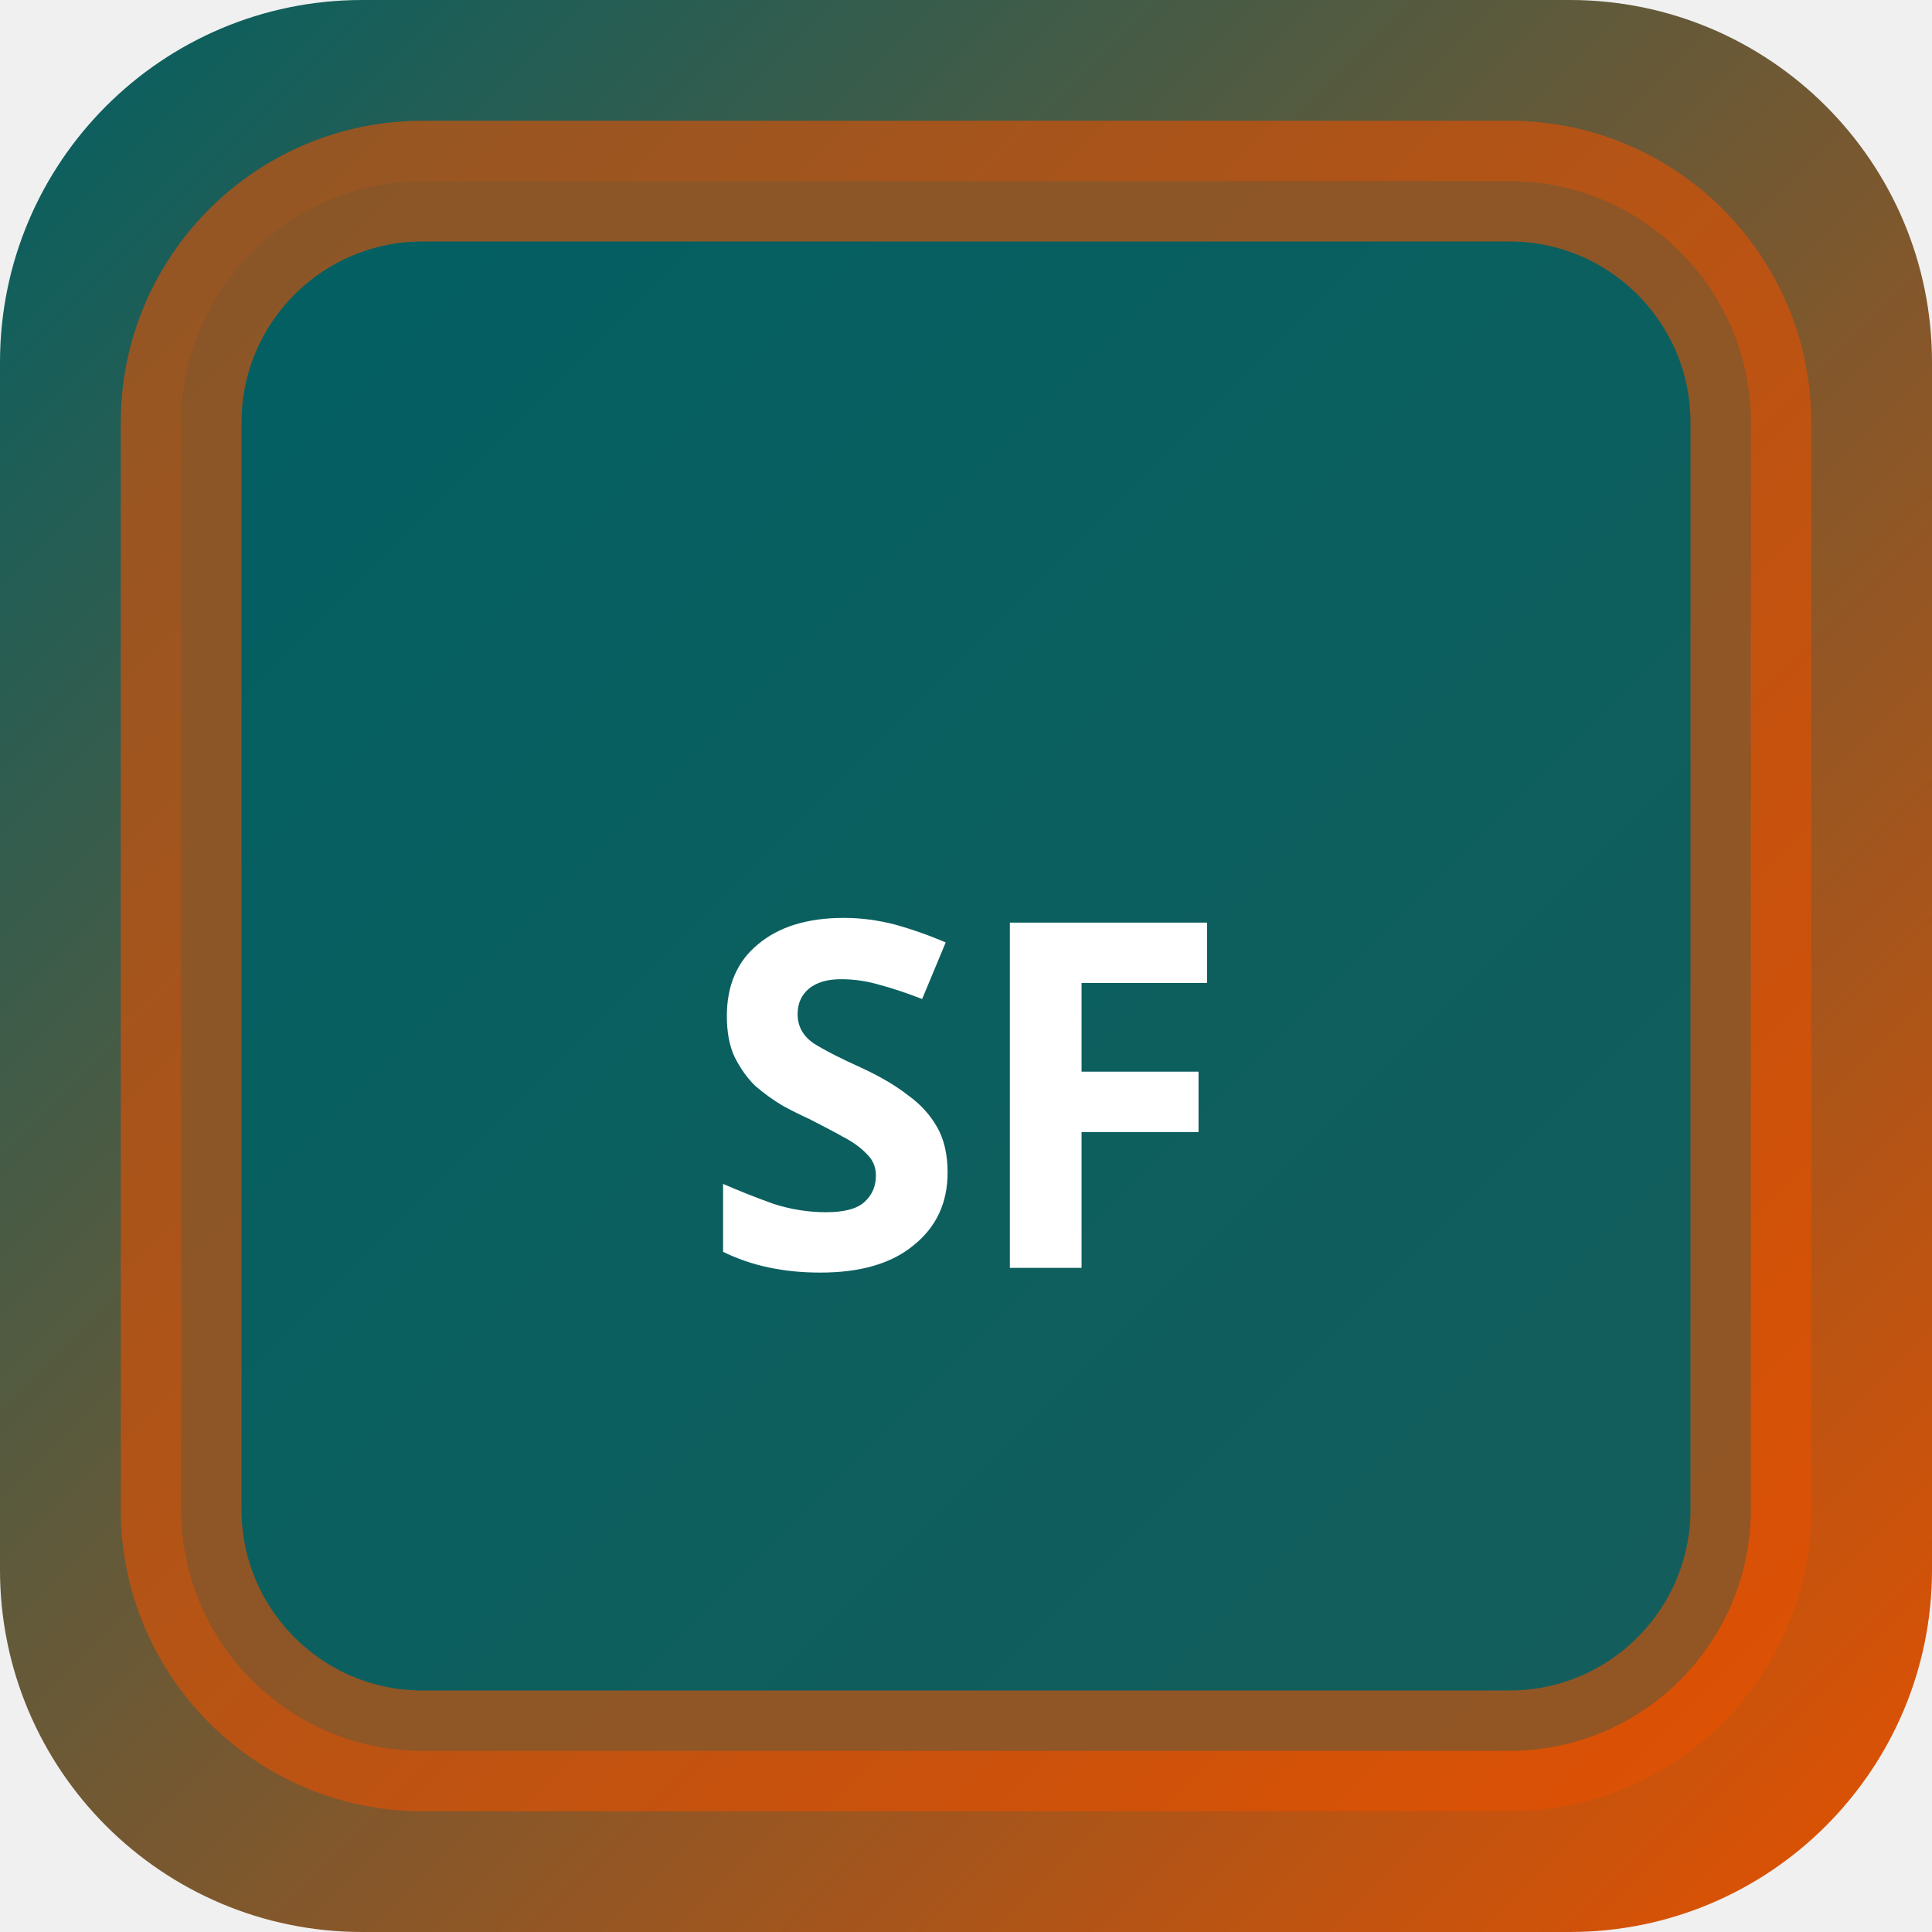
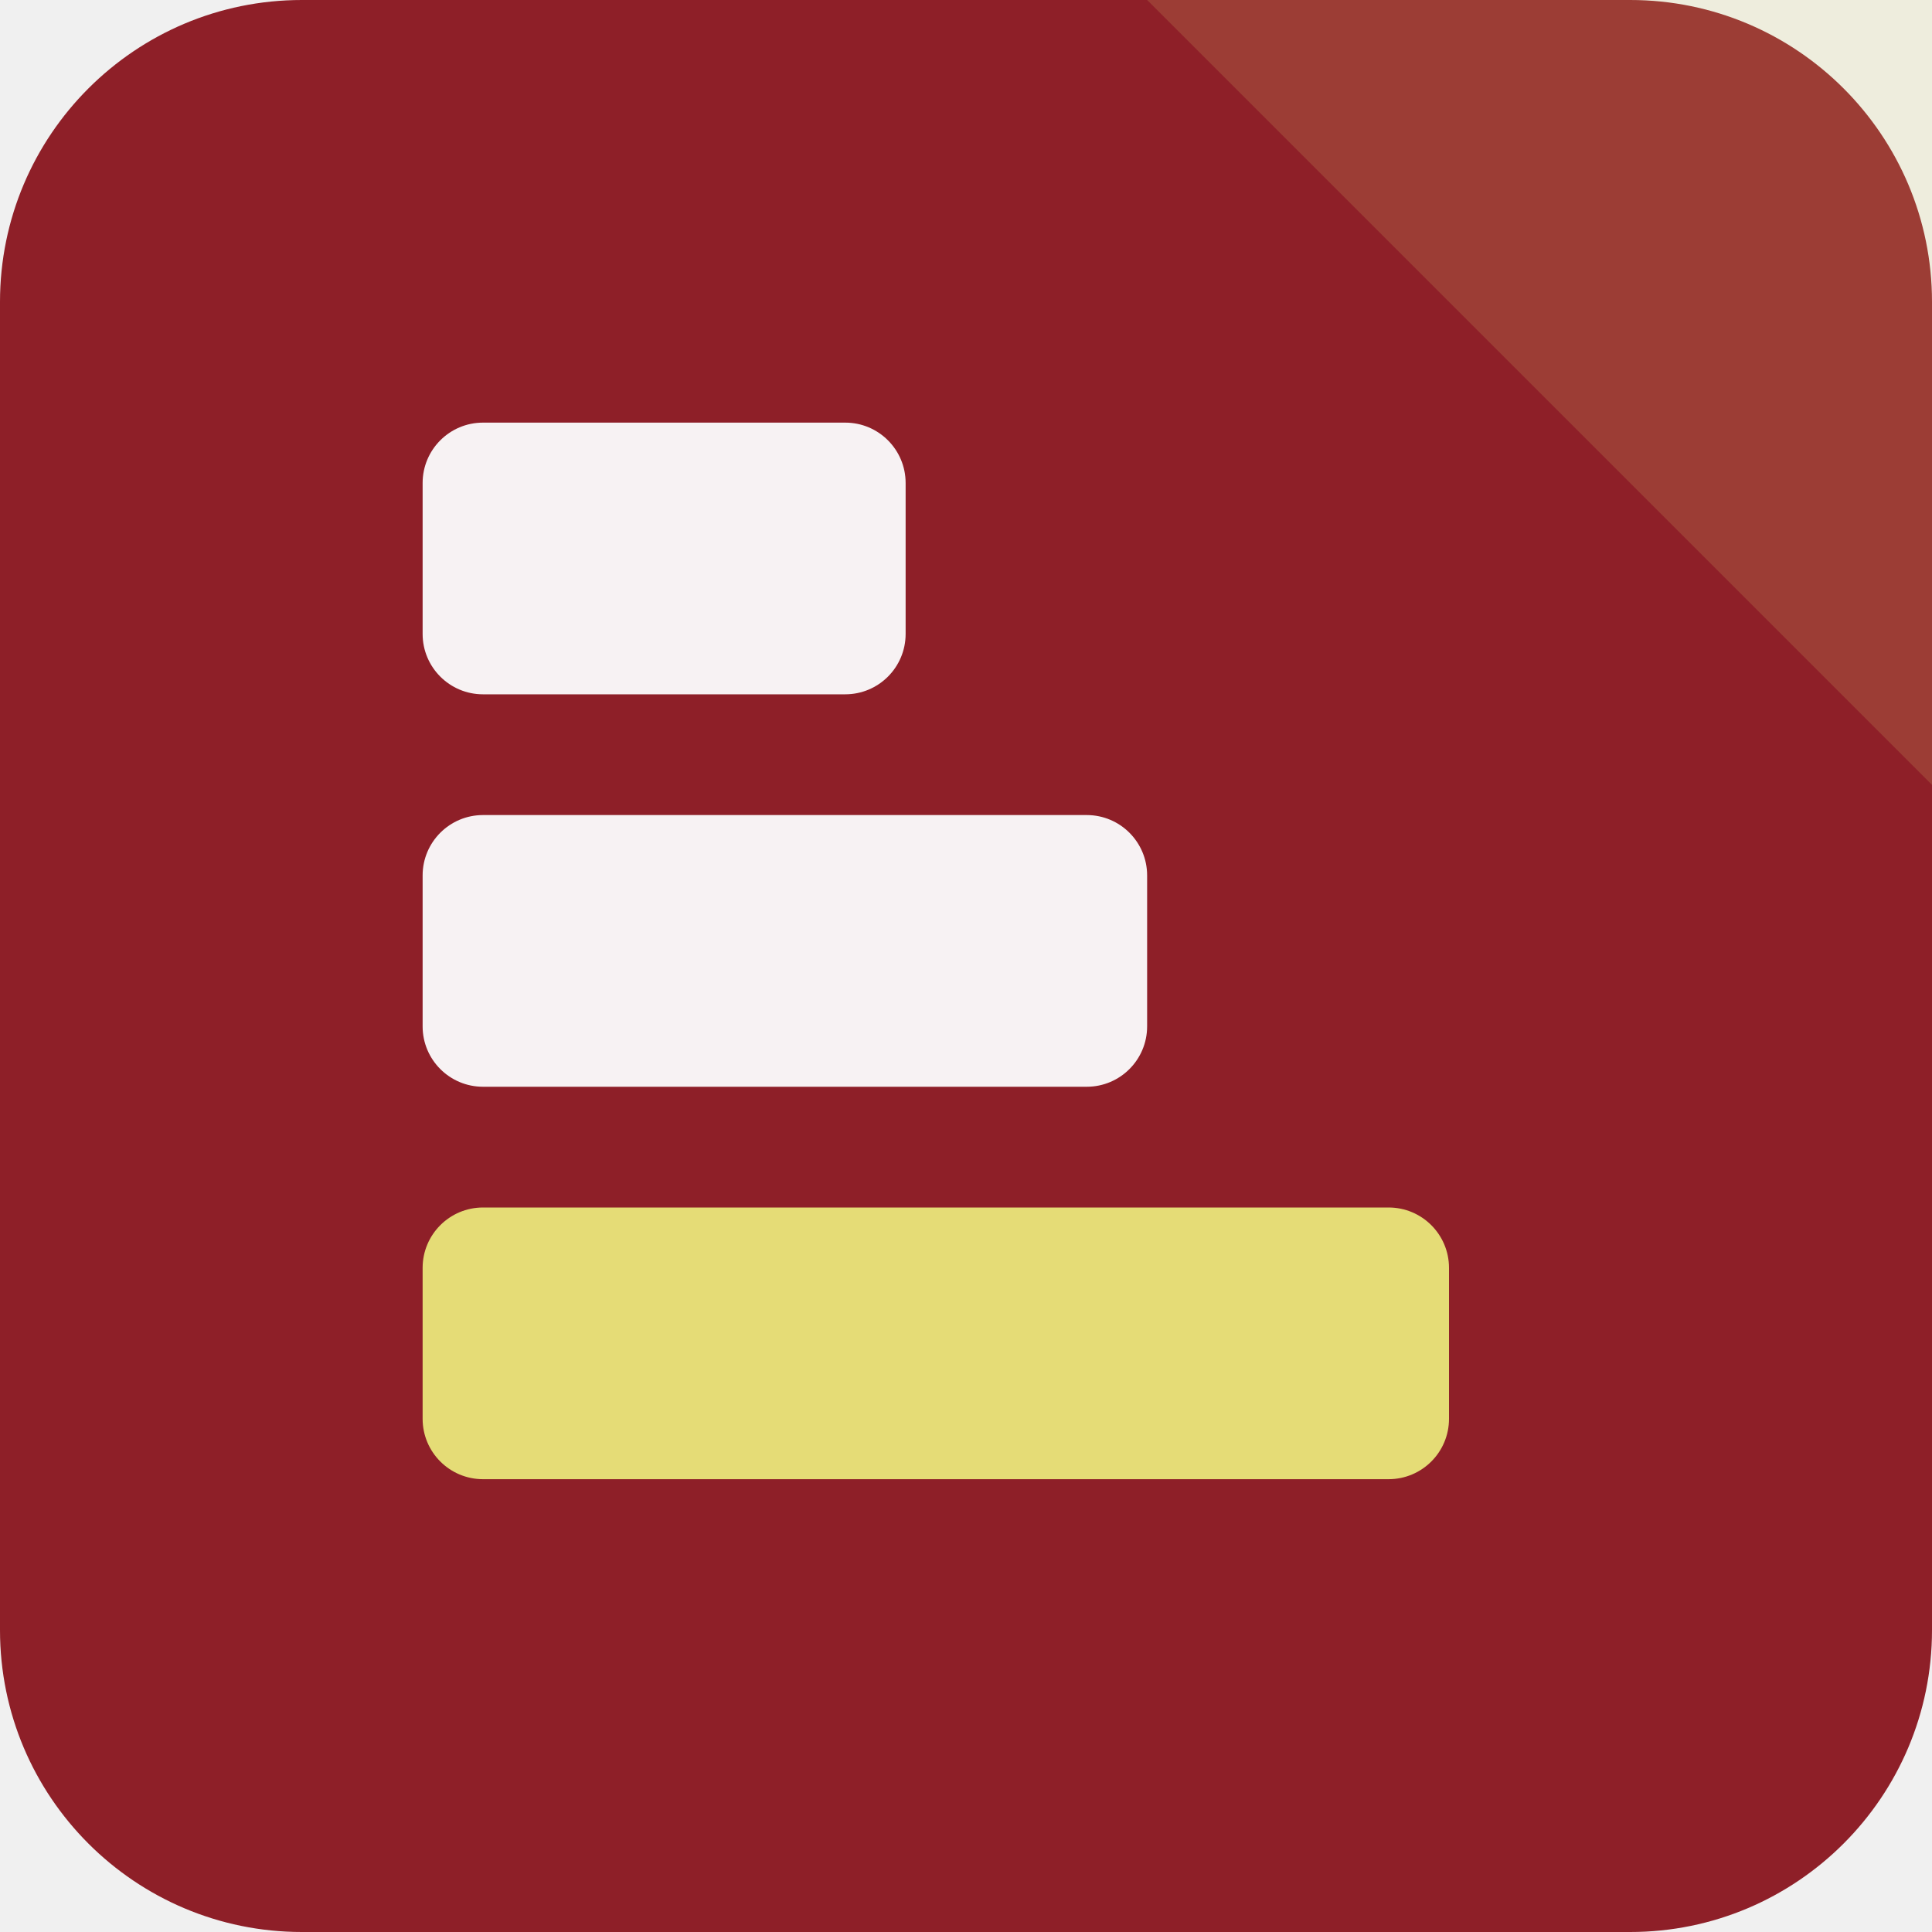
- <svg xmlns="http://www.w3.org/2000/svg" width="32" height="32" viewBox="0 0 32 32">
-   <defs>
-     <linearGradient id="bgsf-t" x1="0" y1="0" x2="1" y2="1">
-       <stop offset="0%" stop-color="#006064" />
-       <stop offset="100%" stop-color="#e65100" />
-     </linearGradient>
-   </defs>
-   <rect width="32" height="32" rx="6" fill="url(#bgsf-t)" />
-   <rect x="3" y="3" width="26" height="26" rx="4" fill="rgba(0,96,100,0.9)" stroke="rgba(230,81,0,0.6)" stroke-width="2" />
-   <text x="16" y="21" text-anchor="middle" fill="#fff" font-size="8" font-weight="700" font-family="system-ui">SF</text>
+ <svg xmlns="http://www.w3.org/2000/svg" width="64" height="64" viewBox="0 0 64 64" role="img">
+   <rect width="64" height="64" rx="10" fill="hsl(355 64% 34%)" />
+   <path d="M64 0v26L38 0Z" fill="hsl(55 68% 68%)" opacity="0.16" />
+   <g transform="rotate(90 32 32)">
+     <rect x="14" y="34" width="9" height="16" rx="2" fill="hsl(355 24% 96%)" />
+     <rect x="27" y="26" width="9" height="24" rx="2" fill="hsl(355 24% 96%)" />
+     <rect x="40" y="16" width="9" height="34" rx="2" fill="hsl(55 68% 68%)" />
+   </g>
</svg>
